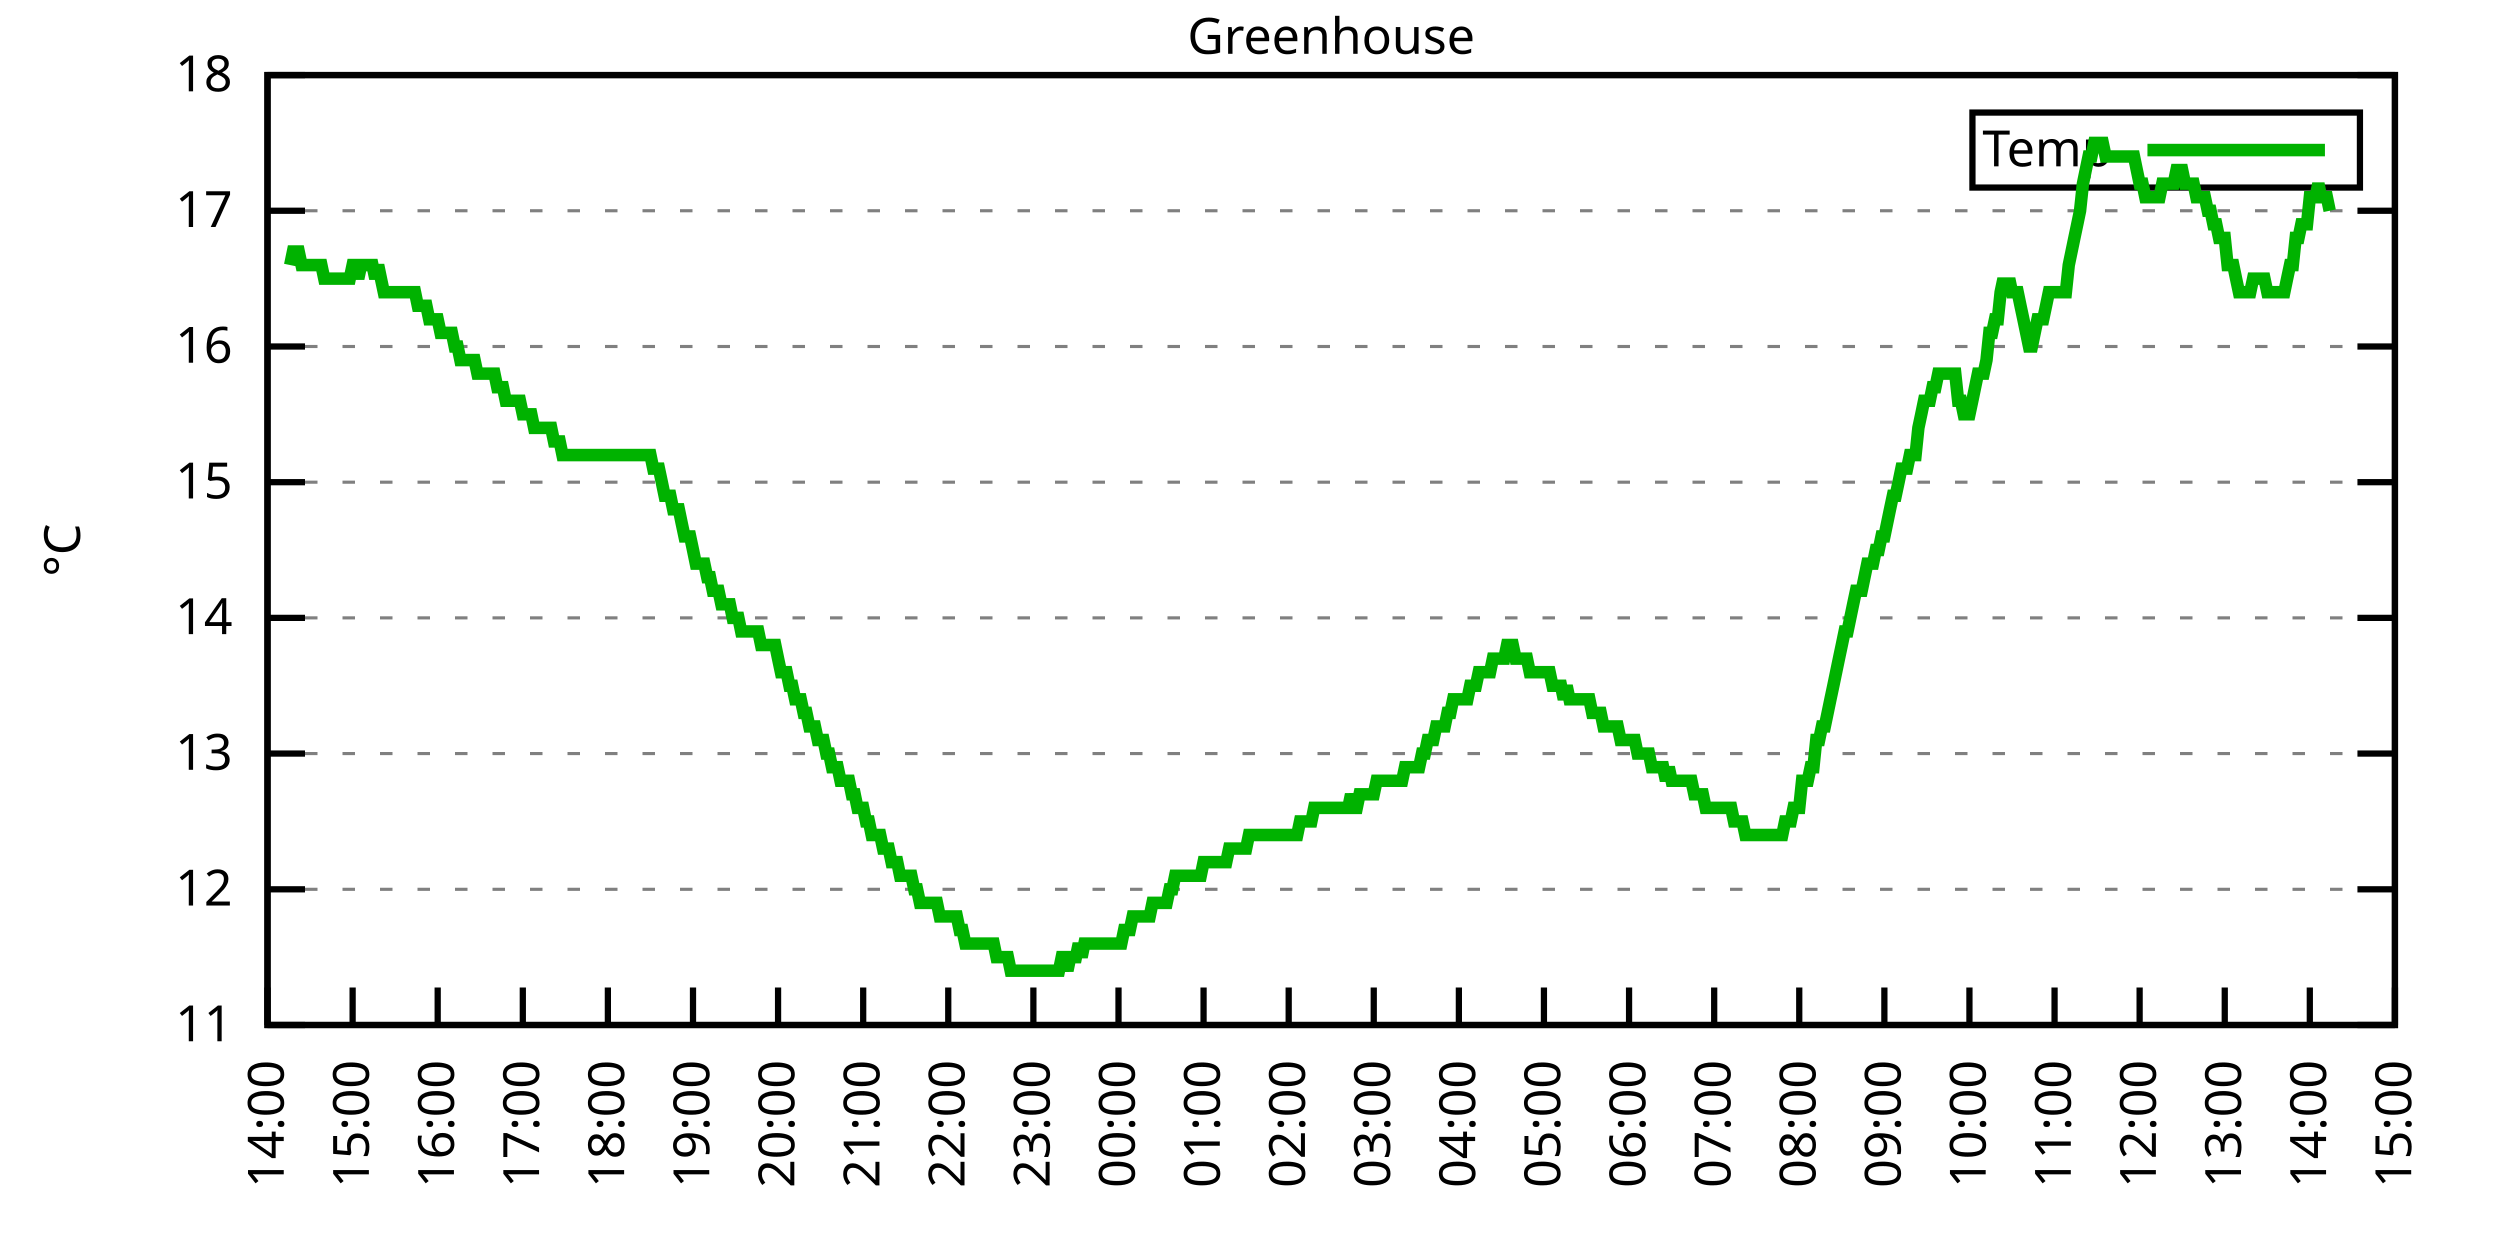
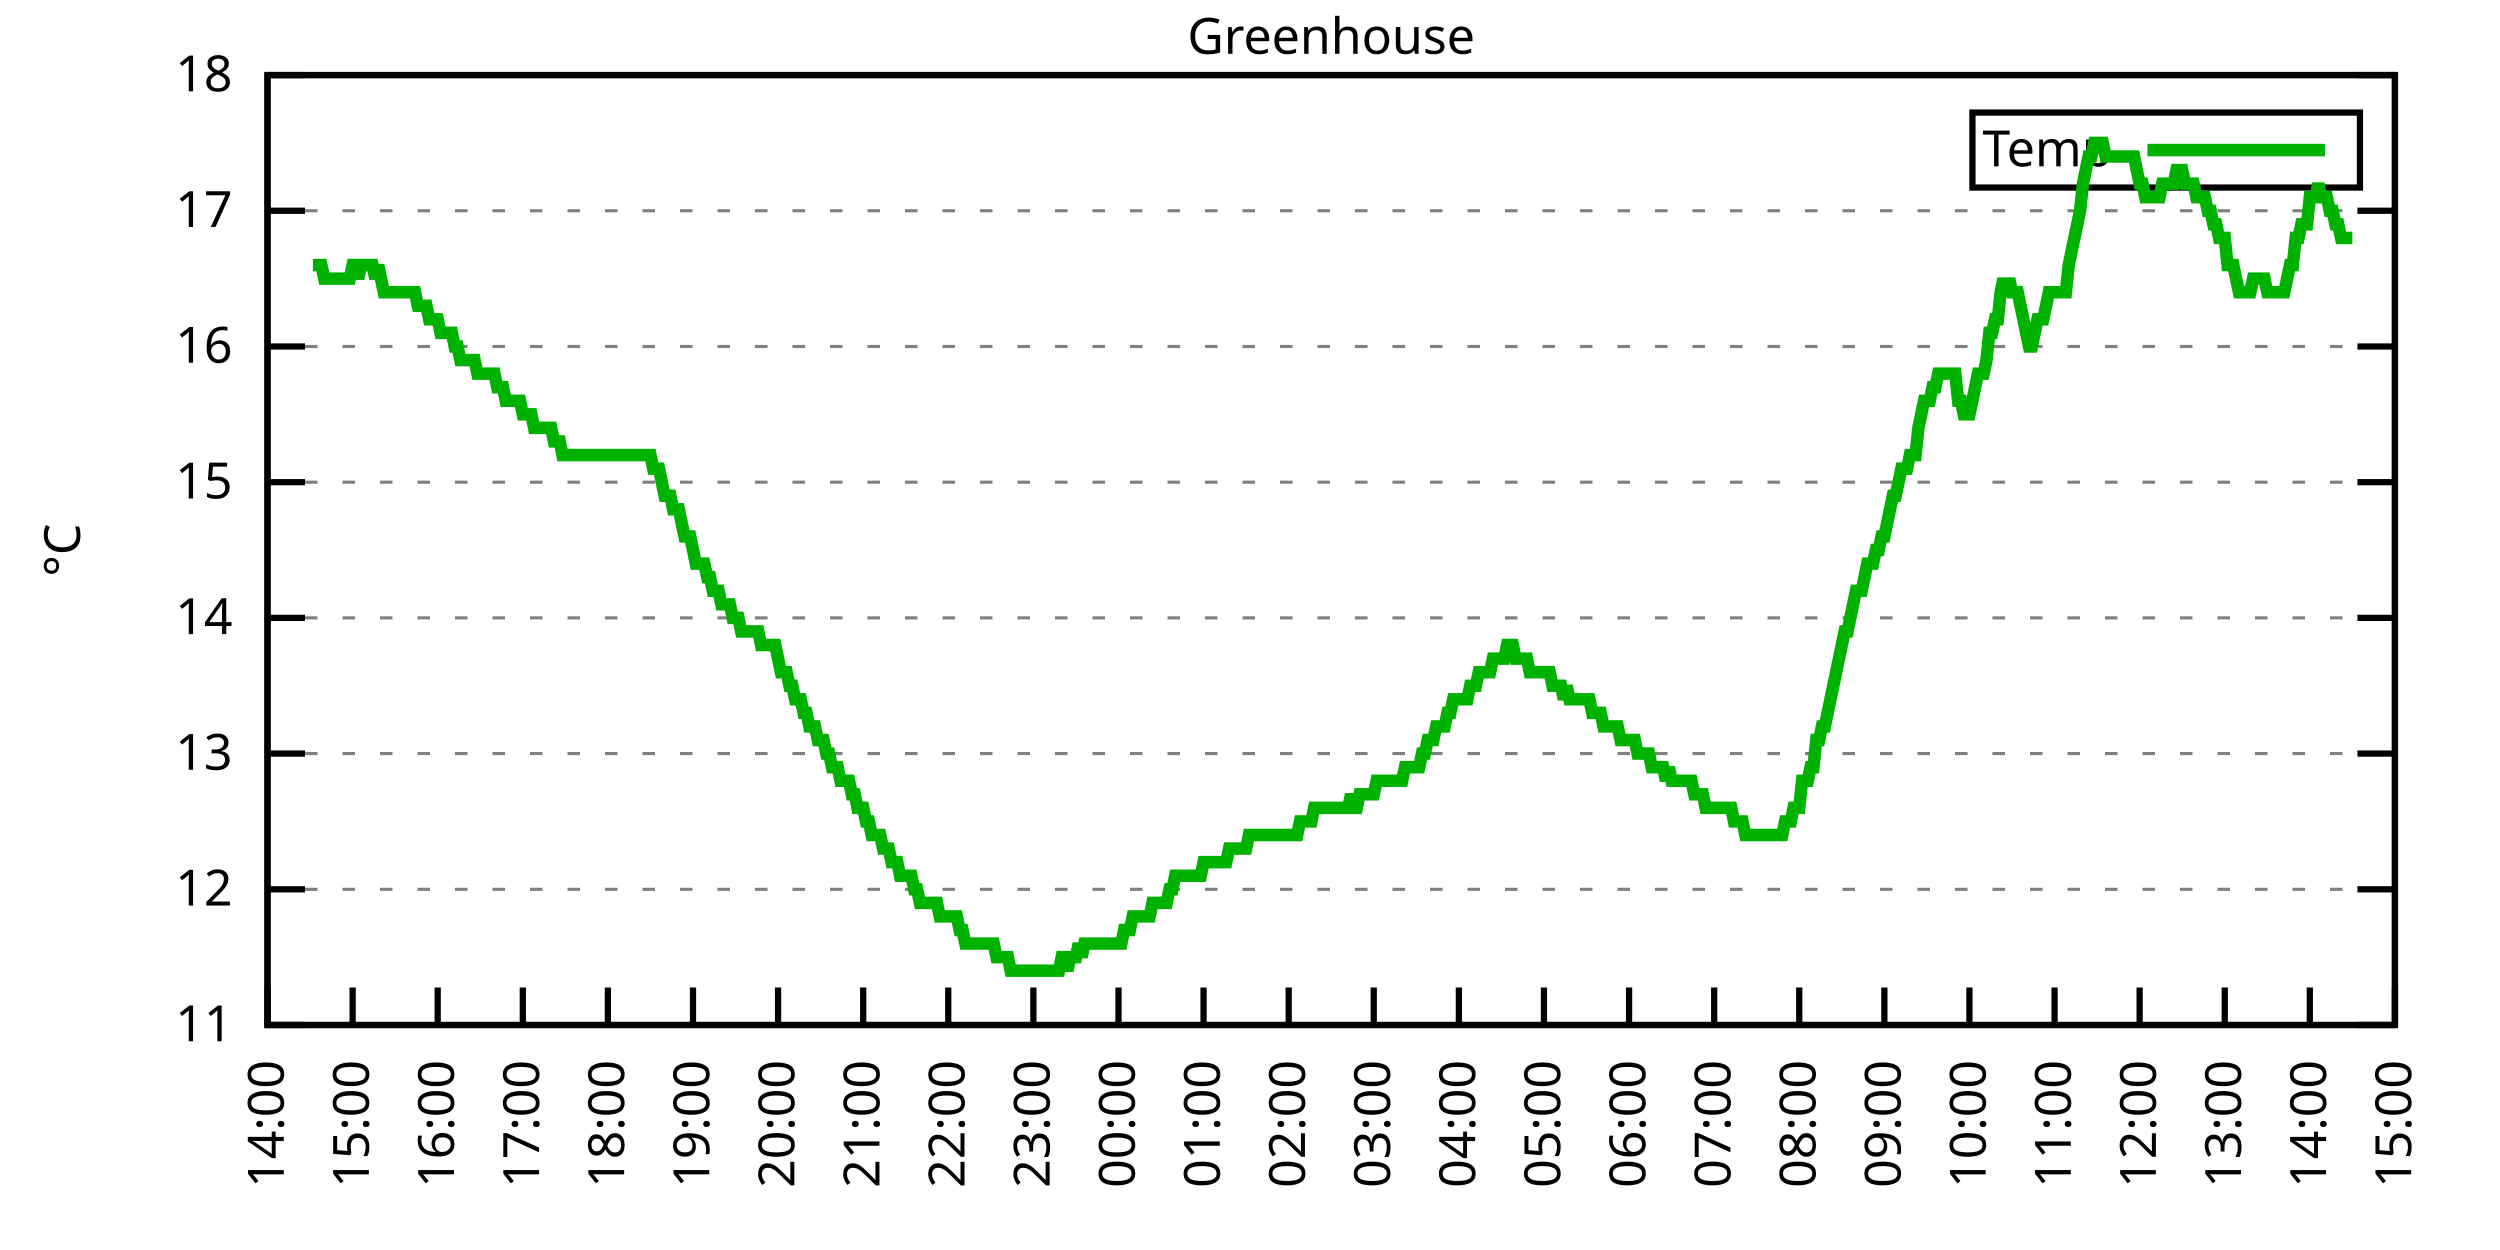
<svg xmlns="http://www.w3.org/2000/svg" xmlns:xlink="http://www.w3.org/1999/xlink" width="400" height="200" viewBox="0 0 400 200">
  <g id="gnuplot_canvas">
    <rect x="0" y="0" width="400" height="200" fill="none" />
    <defs>
      <circle id="gpDot" r="0.5" stroke-width="0.5" stroke="currentColor" />
      <path id="gpPt0" stroke-width="0.333" stroke="currentColor" d="M-1,0 h2 M0,-1 v2" />
      <path id="gpPt1" stroke-width="0.333" stroke="currentColor" d="M-1,-1 L1,1 M1,-1 L-1,1" />
      <path id="gpPt2" stroke-width="0.333" stroke="currentColor" d="M-1,0 L1,0 M0,-1 L0,1 M-1,-1 L1,1 M-1,1 L1,-1" />
      <rect id="gpPt3" stroke-width="0.333" stroke="currentColor" x="-1" y="-1" width="2" height="2" />
      <rect id="gpPt4" stroke-width="0.333" stroke="currentColor" fill="currentColor" x="-1" y="-1" width="2" height="2" />
      <circle id="gpPt5" stroke-width="0.333" stroke="currentColor" cx="0" cy="0" r="1" />
      <use xlink:href="#gpPt5" id="gpPt6" fill="currentColor" stroke="none" />
      <path id="gpPt7" stroke-width="0.333" stroke="currentColor" d="M0,-1.33 L-1.33,0.67 L1.33,0.67 z" />
      <use xlink:href="#gpPt7" id="gpPt8" fill="currentColor" stroke="none" />
      <use xlink:href="#gpPt7" id="gpPt9" stroke="currentColor" transform="rotate(180)" />
      <use xlink:href="#gpPt9" id="gpPt10" fill="currentColor" stroke="none" />
      <use xlink:href="#gpPt3" id="gpPt11" stroke="currentColor" transform="rotate(45)" />
      <use xlink:href="#gpPt11" id="gpPt12" fill="currentColor" stroke="none" />
      <path id="gpPt13" stroke-width="0.333" stroke="currentColor" d="M0,1.330 L1.265,0.411 L0.782,-1.067 L-0.782,-1.076 L-1.265,0.411 z" />
      <use xlink:href="#gpPt13" id="gpPt14" fill="currentColor" stroke="none" />
      <filter id="textbox" filterUnits="objectBoundingBox" x="0" y="0" height="1" width="1">
        <feFlood flood-color="white" flood-opacity="1" result="bgnd" />
        <feComposite in="SourceGraphic" in2="bgnd" operator="atop" />
      </filter>
      <filter id="greybox" filterUnits="objectBoundingBox" x="0" y="0" height="1" width="1">
        <feFlood flood-color="lightgrey" flood-opacity="1" result="grey" />
        <feComposite in="SourceGraphic" in2="grey" operator="atop" />
      </filter>
    </defs>
    <g fill="none" color="white" stroke="currentColor" stroke-width="1.00" stroke-linecap="butt" stroke-linejoin="miter">
</g>
    <g fill="none" color="black" stroke="currentColor" stroke-width="1.00" stroke-linecap="butt" stroke-linejoin="miter">
      <g stroke="none" shape-rendering="crispEdges">
        <polygon fill="rgb(255, 255, 255)" points="42.80,164.00 383.18,164.00 383.18,12.02 42.80,12.02 " />
      </g>
    </g>
    <g fill="none" color="black" stroke="currentColor" stroke-width="1.00" stroke-linecap="butt" stroke-linejoin="miter">
</g>
    <g fill="none" color="black" stroke="black" stroke-width="0.50" stroke-linecap="butt" stroke-linejoin="miter">
</g>
    <g fill="none" color="gray" stroke="currentColor" stroke-width="0.50" stroke-linecap="butt" stroke-linejoin="miter">
      <path stroke="gray" stroke-dasharray="2,4" class="gridline" d="M42.80,164.00 L383.19,164.00  " />
    </g>
    <g fill="none" color="gray" stroke="gray" stroke-width="1.00" stroke-linecap="butt" stroke-linejoin="miter">
</g>
    <g fill="none" color="black" stroke="currentColor" stroke-width="1.00" stroke-linecap="butt" stroke-linejoin="miter">
      <path stroke="black" d="M42.80,164.00 L48.80,164.00 M383.19,164.00 L377.19,164.00  " />
      <g transform="translate(37.20,166.60)" stroke="none" fill="black" font-family="Sans" font-size="8.00" text-anchor="end">
        <text>
          <tspan font-family="Sans"> 11</tspan>
        </text>
      </g>
    </g>
    <g fill="none" color="black" stroke="currentColor" stroke-width="1.00" stroke-linecap="butt" stroke-linejoin="miter">
</g>
    <g fill="none" color="black" stroke="black" stroke-width="0.50" stroke-linecap="butt" stroke-linejoin="miter">
</g>
    <g fill="none" color="gray" stroke="currentColor" stroke-width="0.50" stroke-linecap="butt" stroke-linejoin="miter">
      <path stroke="gray" stroke-dasharray="2,4" class="gridline" d="M42.80,142.29 L383.19,142.29  " />
    </g>
    <g fill="none" color="gray" stroke="gray" stroke-width="1.00" stroke-linecap="butt" stroke-linejoin="miter">
</g>
    <g fill="none" color="black" stroke="currentColor" stroke-width="1.00" stroke-linecap="butt" stroke-linejoin="miter">
      <path stroke="black" d="M42.80,142.29 L48.80,142.29 M383.19,142.29 L377.19,142.29  " />
      <g transform="translate(37.20,144.89)" stroke="none" fill="black" font-family="Sans" font-size="8.00" text-anchor="end">
        <text>
          <tspan font-family="Sans"> 12</tspan>
        </text>
      </g>
    </g>
    <g fill="none" color="black" stroke="currentColor" stroke-width="1.00" stroke-linecap="butt" stroke-linejoin="miter">
</g>
    <g fill="none" color="black" stroke="black" stroke-width="0.50" stroke-linecap="butt" stroke-linejoin="miter">
</g>
    <g fill="none" color="gray" stroke="currentColor" stroke-width="0.50" stroke-linecap="butt" stroke-linejoin="miter">
      <path stroke="gray" stroke-dasharray="2,4" class="gridline" d="M42.80,120.57 L383.19,120.57  " />
    </g>
    <g fill="none" color="gray" stroke="gray" stroke-width="1.00" stroke-linecap="butt" stroke-linejoin="miter">
</g>
    <g fill="none" color="black" stroke="currentColor" stroke-width="1.00" stroke-linecap="butt" stroke-linejoin="miter">
      <path stroke="black" d="M42.80,120.57 L48.80,120.57 M383.19,120.57 L377.19,120.57  " />
      <g transform="translate(37.20,123.17)" stroke="none" fill="black" font-family="Sans" font-size="8.00" text-anchor="end">
        <text>
          <tspan font-family="Sans"> 13</tspan>
        </text>
      </g>
    </g>
    <g fill="none" color="black" stroke="currentColor" stroke-width="1.00" stroke-linecap="butt" stroke-linejoin="miter">
</g>
    <g fill="none" color="black" stroke="black" stroke-width="0.50" stroke-linecap="butt" stroke-linejoin="miter">
</g>
    <g fill="none" color="gray" stroke="currentColor" stroke-width="0.50" stroke-linecap="butt" stroke-linejoin="miter">
      <path stroke="gray" stroke-dasharray="2,4" class="gridline" d="M42.80,98.86 L383.19,98.86  " />
    </g>
    <g fill="none" color="gray" stroke="gray" stroke-width="1.00" stroke-linecap="butt" stroke-linejoin="miter">
</g>
    <g fill="none" color="black" stroke="currentColor" stroke-width="1.00" stroke-linecap="butt" stroke-linejoin="miter">
      <path stroke="black" d="M42.80,98.86 L48.80,98.86 M383.19,98.86 L377.19,98.86  " />
      <g transform="translate(37.20,101.46)" stroke="none" fill="black" font-family="Sans" font-size="8.00" text-anchor="end">
        <text>
          <tspan font-family="Sans"> 14</tspan>
        </text>
      </g>
    </g>
    <g fill="none" color="black" stroke="currentColor" stroke-width="1.00" stroke-linecap="butt" stroke-linejoin="miter">
</g>
    <g fill="none" color="black" stroke="black" stroke-width="0.50" stroke-linecap="butt" stroke-linejoin="miter">
</g>
    <g fill="none" color="gray" stroke="currentColor" stroke-width="0.50" stroke-linecap="butt" stroke-linejoin="miter">
      <path stroke="gray" stroke-dasharray="2,4" class="gridline" d="M42.80,77.15 L383.19,77.15  " />
    </g>
    <g fill="none" color="gray" stroke="gray" stroke-width="1.00" stroke-linecap="butt" stroke-linejoin="miter">
</g>
    <g fill="none" color="black" stroke="currentColor" stroke-width="1.00" stroke-linecap="butt" stroke-linejoin="miter">
      <path stroke="black" d="M42.80,77.15 L48.80,77.15 M383.19,77.15 L377.19,77.15  " />
      <g transform="translate(37.20,79.75)" stroke="none" fill="black" font-family="Sans" font-size="8.00" text-anchor="end">
        <text>
          <tspan font-family="Sans"> 15</tspan>
        </text>
      </g>
    </g>
    <g fill="none" color="black" stroke="currentColor" stroke-width="1.00" stroke-linecap="butt" stroke-linejoin="miter">
</g>
    <g fill="none" color="black" stroke="black" stroke-width="0.50" stroke-linecap="butt" stroke-linejoin="miter">
</g>
    <g fill="none" color="gray" stroke="currentColor" stroke-width="0.50" stroke-linecap="butt" stroke-linejoin="miter">
      <path stroke="gray" stroke-dasharray="2,4" class="gridline" d="M42.80,55.44 L383.19,55.44  " />
    </g>
    <g fill="none" color="gray" stroke="gray" stroke-width="1.00" stroke-linecap="butt" stroke-linejoin="miter">
</g>
    <g fill="none" color="black" stroke="currentColor" stroke-width="1.00" stroke-linecap="butt" stroke-linejoin="miter">
      <path stroke="black" d="M42.80,55.44 L48.80,55.44 M383.19,55.44 L377.19,55.44  " />
      <g transform="translate(37.20,58.04)" stroke="none" fill="black" font-family="Sans" font-size="8.00" text-anchor="end">
        <text>
          <tspan font-family="Sans"> 16</tspan>
        </text>
      </g>
    </g>
    <g fill="none" color="black" stroke="currentColor" stroke-width="1.00" stroke-linecap="butt" stroke-linejoin="miter">
</g>
    <g fill="none" color="black" stroke="black" stroke-width="0.50" stroke-linecap="butt" stroke-linejoin="miter">
</g>
    <g fill="none" color="gray" stroke="currentColor" stroke-width="0.50" stroke-linecap="butt" stroke-linejoin="miter">
      <path stroke="gray" stroke-dasharray="2,4" class="gridline" d="M42.80,33.72 L383.19,33.72  " />
    </g>
    <g fill="none" color="gray" stroke="gray" stroke-width="1.00" stroke-linecap="butt" stroke-linejoin="miter">
</g>
    <g fill="none" color="black" stroke="currentColor" stroke-width="1.00" stroke-linecap="butt" stroke-linejoin="miter">
      <path stroke="black" d="M42.80,33.72 L48.80,33.72 M383.19,33.72 L377.19,33.72  " />
      <g transform="translate(37.20,36.32)" stroke="none" fill="black" font-family="Sans" font-size="8.00" text-anchor="end">
        <text>
          <tspan font-family="Sans"> 17</tspan>
        </text>
      </g>
    </g>
    <g fill="none" color="black" stroke="currentColor" stroke-width="1.00" stroke-linecap="butt" stroke-linejoin="miter">
</g>
    <g fill="none" color="black" stroke="black" stroke-width="0.50" stroke-linecap="butt" stroke-linejoin="miter">
</g>
    <g fill="none" color="gray" stroke="currentColor" stroke-width="0.50" stroke-linecap="butt" stroke-linejoin="miter">
      <path stroke="gray" stroke-dasharray="2,4" class="gridline" d="M42.80,12.01 L383.19,12.01  " />
    </g>
    <g fill="none" color="gray" stroke="gray" stroke-width="1.00" stroke-linecap="butt" stroke-linejoin="miter">
</g>
    <g fill="none" color="black" stroke="currentColor" stroke-width="1.00" stroke-linecap="butt" stroke-linejoin="miter">
      <path stroke="black" d="M42.80,12.01 L48.80,12.01 M383.19,12.01 L377.19,12.01  " />
      <g transform="translate(37.20,14.61)" stroke="none" fill="black" font-family="Sans" font-size="8.00" text-anchor="end">
        <text>
          <tspan font-family="Sans"> 18</tspan>
        </text>
      </g>
    </g>
    <g fill="none" color="black" stroke="currentColor" stroke-width="1.00" stroke-linecap="butt" stroke-linejoin="miter">
      <path stroke="black" d="M42.80,164.00 L42.80,158.00  " />
      <g transform="translate(45.40,169.60) rotate(270.00)" stroke="none" fill="black" font-family="Sans" font-size="8.00" text-anchor="end">
        <text>
          <tspan font-family="Sans">14:00</tspan>
        </text>
      </g>
    </g>
    <g fill="none" color="black" stroke="currentColor" stroke-width="1.00" stroke-linecap="butt" stroke-linejoin="miter">
      <path stroke="black" d="M56.42,164.00 L56.42,158.00  " />
      <g transform="translate(59.02,169.60) rotate(270.00)" stroke="none" fill="black" font-family="Sans" font-size="8.00" text-anchor="end">
        <text>
          <tspan font-family="Sans">15:00</tspan>
        </text>
      </g>
    </g>
    <g fill="none" color="black" stroke="currentColor" stroke-width="1.00" stroke-linecap="butt" stroke-linejoin="miter">
      <path stroke="black" d="M70.03,164.00 L70.03,158.00  " />
      <g transform="translate(72.63,169.60) rotate(270.00)" stroke="none" fill="black" font-family="Sans" font-size="8.00" text-anchor="end">
        <text>
          <tspan font-family="Sans">16:00</tspan>
        </text>
      </g>
    </g>
    <g fill="none" color="black" stroke="currentColor" stroke-width="1.00" stroke-linecap="butt" stroke-linejoin="miter">
      <path stroke="black" d="M83.65,164.00 L83.65,158.00  " />
      <g transform="translate(86.25,169.60) rotate(270.00)" stroke="none" fill="black" font-family="Sans" font-size="8.00" text-anchor="end">
        <text>
          <tspan font-family="Sans">17:00</tspan>
        </text>
      </g>
    </g>
    <g fill="none" color="black" stroke="currentColor" stroke-width="1.00" stroke-linecap="butt" stroke-linejoin="miter">
      <path stroke="black" d="M97.26,164.00 L97.26,158.00  " />
      <g transform="translate(99.86,169.60) rotate(270.00)" stroke="none" fill="black" font-family="Sans" font-size="8.00" text-anchor="end">
        <text>
          <tspan font-family="Sans">18:00</tspan>
        </text>
      </g>
    </g>
    <g fill="none" color="black" stroke="currentColor" stroke-width="1.00" stroke-linecap="butt" stroke-linejoin="miter">
      <path stroke="black" d="M110.88,164.00 L110.88,158.00  " />
      <g transform="translate(113.48,169.60) rotate(270.00)" stroke="none" fill="black" font-family="Sans" font-size="8.00" text-anchor="end">
        <text>
          <tspan font-family="Sans">19:00</tspan>
        </text>
      </g>
    </g>
    <g fill="none" color="black" stroke="currentColor" stroke-width="1.00" stroke-linecap="butt" stroke-linejoin="miter">
      <path stroke="black" d="M124.49,164.00 L124.49,158.00  " />
      <g transform="translate(127.09,169.60) rotate(270.00)" stroke="none" fill="black" font-family="Sans" font-size="8.00" text-anchor="end">
        <text>
          <tspan font-family="Sans">20:00</tspan>
        </text>
      </g>
    </g>
    <g fill="none" color="black" stroke="currentColor" stroke-width="1.00" stroke-linecap="butt" stroke-linejoin="miter">
      <path stroke="black" d="M138.11,164.00 L138.11,158.00  " />
      <g transform="translate(140.71,169.60) rotate(270.00)" stroke="none" fill="black" font-family="Sans" font-size="8.00" text-anchor="end">
        <text>
          <tspan font-family="Sans">21:00</tspan>
        </text>
      </g>
    </g>
    <g fill="none" color="black" stroke="currentColor" stroke-width="1.00" stroke-linecap="butt" stroke-linejoin="miter">
      <path stroke="black" d="M151.72,164.00 L151.72,158.00  " />
      <g transform="translate(154.32,169.60) rotate(270.00)" stroke="none" fill="black" font-family="Sans" font-size="8.00" text-anchor="end">
        <text>
          <tspan font-family="Sans">22:00</tspan>
        </text>
      </g>
    </g>
    <g fill="none" color="black" stroke="currentColor" stroke-width="1.00" stroke-linecap="butt" stroke-linejoin="miter">
      <path stroke="black" d="M165.34,164.00 L165.34,158.00  " />
      <g transform="translate(167.94,169.60) rotate(270.00)" stroke="none" fill="black" font-family="Sans" font-size="8.00" text-anchor="end">
        <text>
          <tspan font-family="Sans">23:00</tspan>
        </text>
      </g>
    </g>
    <g fill="none" color="black" stroke="currentColor" stroke-width="1.00" stroke-linecap="butt" stroke-linejoin="miter">
      <path stroke="black" d="M178.96,164.00 L178.96,158.00  " />
      <g transform="translate(181.56,169.60) rotate(270.00)" stroke="none" fill="black" font-family="Sans" font-size="8.00" text-anchor="end">
        <text>
          <tspan font-family="Sans">00:00</tspan>
        </text>
      </g>
    </g>
    <g fill="none" color="black" stroke="currentColor" stroke-width="1.00" stroke-linecap="butt" stroke-linejoin="miter">
      <path stroke="black" d="M192.57,164.00 L192.57,158.00  " />
      <g transform="translate(195.17,169.60) rotate(270.00)" stroke="none" fill="black" font-family="Sans" font-size="8.00" text-anchor="end">
        <text>
          <tspan font-family="Sans">01:00</tspan>
        </text>
      </g>
    </g>
    <g fill="none" color="black" stroke="currentColor" stroke-width="1.00" stroke-linecap="butt" stroke-linejoin="miter">
      <path stroke="black" d="M206.19,164.00 L206.19,158.00  " />
      <g transform="translate(208.79,169.60) rotate(270.00)" stroke="none" fill="black" font-family="Sans" font-size="8.00" text-anchor="end">
        <text>
          <tspan font-family="Sans">02:00</tspan>
        </text>
      </g>
    </g>
    <g fill="none" color="black" stroke="currentColor" stroke-width="1.00" stroke-linecap="butt" stroke-linejoin="miter">
      <path stroke="black" d="M219.80,164.00 L219.80,158.00  " />
      <g transform="translate(222.40,169.60) rotate(270.00)" stroke="none" fill="black" font-family="Sans" font-size="8.00" text-anchor="end">
        <text>
          <tspan font-family="Sans">03:00</tspan>
        </text>
      </g>
    </g>
    <g fill="none" color="black" stroke="currentColor" stroke-width="1.00" stroke-linecap="butt" stroke-linejoin="miter">
      <path stroke="black" d="M233.42,164.00 L233.42,158.00  " />
      <g transform="translate(236.02,169.60) rotate(270.00)" stroke="none" fill="black" font-family="Sans" font-size="8.00" text-anchor="end">
        <text>
          <tspan font-family="Sans">04:00</tspan>
        </text>
      </g>
    </g>
    <g fill="none" color="black" stroke="currentColor" stroke-width="1.00" stroke-linecap="butt" stroke-linejoin="miter">
      <path stroke="black" d="M247.03,164.00 L247.03,158.00  " />
      <g transform="translate(249.63,169.60) rotate(270.00)" stroke="none" fill="black" font-family="Sans" font-size="8.00" text-anchor="end">
        <text>
          <tspan font-family="Sans">05:00</tspan>
        </text>
      </g>
    </g>
    <g fill="none" color="black" stroke="currentColor" stroke-width="1.00" stroke-linecap="butt" stroke-linejoin="miter">
      <path stroke="black" d="M260.65,164.00 L260.65,158.00  " />
      <g transform="translate(263.25,169.60) rotate(270.00)" stroke="none" fill="black" font-family="Sans" font-size="8.00" text-anchor="end">
        <text>
          <tspan font-family="Sans">06:00</tspan>
        </text>
      </g>
    </g>
    <g fill="none" color="black" stroke="currentColor" stroke-width="1.00" stroke-linecap="butt" stroke-linejoin="miter">
      <path stroke="black" d="M274.27,164.00 L274.27,158.00  " />
      <g transform="translate(276.87,169.60) rotate(270.00)" stroke="none" fill="black" font-family="Sans" font-size="8.00" text-anchor="end">
        <text>
          <tspan font-family="Sans">07:00</tspan>
        </text>
      </g>
    </g>
    <g fill="none" color="black" stroke="currentColor" stroke-width="1.00" stroke-linecap="butt" stroke-linejoin="miter">
      <path stroke="black" d="M287.88,164.00 L287.88,158.00  " />
      <g transform="translate(290.48,169.60) rotate(270.00)" stroke="none" fill="black" font-family="Sans" font-size="8.00" text-anchor="end">
        <text>
          <tspan font-family="Sans">08:00</tspan>
        </text>
      </g>
    </g>
    <g fill="none" color="black" stroke="currentColor" stroke-width="1.00" stroke-linecap="butt" stroke-linejoin="miter">
      <path stroke="black" d="M301.50,164.00 L301.50,158.00  " />
      <g transform="translate(304.10,169.60) rotate(270.00)" stroke="none" fill="black" font-family="Sans" font-size="8.00" text-anchor="end">
        <text>
          <tspan font-family="Sans">09:00</tspan>
        </text>
      </g>
    </g>
    <g fill="none" color="black" stroke="currentColor" stroke-width="1.00" stroke-linecap="butt" stroke-linejoin="miter">
      <path stroke="black" d="M315.11,164.00 L315.11,158.00  " />
      <g transform="translate(317.71,169.60) rotate(270.00)" stroke="none" fill="black" font-family="Sans" font-size="8.00" text-anchor="end">
        <text>
          <tspan font-family="Sans">10:00</tspan>
        </text>
      </g>
    </g>
    <g fill="none" color="black" stroke="currentColor" stroke-width="1.00" stroke-linecap="butt" stroke-linejoin="miter">
      <path stroke="black" d="M328.73,164.00 L328.73,158.00  " />
      <g transform="translate(331.33,169.60) rotate(270.00)" stroke="none" fill="black" font-family="Sans" font-size="8.00" text-anchor="end">
        <text>
          <tspan font-family="Sans">11:00</tspan>
        </text>
      </g>
    </g>
    <g fill="none" color="black" stroke="currentColor" stroke-width="1.00" stroke-linecap="butt" stroke-linejoin="miter">
      <path stroke="black" d="M342.34,164.00 L342.34,158.00  " />
      <g transform="translate(344.94,169.60) rotate(270.00)" stroke="none" fill="black" font-family="Sans" font-size="8.00" text-anchor="end">
        <text>
          <tspan font-family="Sans">12:00</tspan>
        </text>
      </g>
    </g>
    <g fill="none" color="black" stroke="currentColor" stroke-width="1.00" stroke-linecap="butt" stroke-linejoin="miter">
      <path stroke="black" d="M355.96,164.00 L355.96,158.00  " />
      <g transform="translate(358.56,169.60) rotate(270.00)" stroke="none" fill="black" font-family="Sans" font-size="8.00" text-anchor="end">
        <text>
          <tspan font-family="Sans">13:00</tspan>
        </text>
      </g>
    </g>
    <g fill="none" color="black" stroke="currentColor" stroke-width="1.00" stroke-linecap="butt" stroke-linejoin="miter">
      <path stroke="black" d="M369.57,164.00 L369.57,158.00  " />
      <g transform="translate(372.17,169.60) rotate(270.00)" stroke="none" fill="black" font-family="Sans" font-size="8.00" text-anchor="end">
        <text>
          <tspan font-family="Sans">14:00</tspan>
        </text>
      </g>
    </g>
    <g fill="none" color="black" stroke="currentColor" stroke-width="1.00" stroke-linecap="butt" stroke-linejoin="miter">
      <path stroke="black" d="M383.19,164.00 L383.19,158.00  " />
      <g transform="translate(385.79,169.60) rotate(270.00)" stroke="none" fill="black" font-family="Sans" font-size="8.00" text-anchor="end">
        <text>
          <tspan font-family="Sans">15:00</tspan>
        </text>
      </g>
    </g>
    <g fill="none" color="black" stroke="currentColor" stroke-width="1.00" stroke-linecap="butt" stroke-linejoin="miter">
</g>
    <g fill="none" color="black" stroke="currentColor" stroke-width="1.00" stroke-linecap="butt" stroke-linejoin="miter">
      <path stroke="black" d="M42.80,12.01 L42.80,164.00 L383.19,164.00 L383.19,12.01 L42.80,12.01 Z  " />
    </g>
    <g fill="none" color="black" stroke="currentColor" stroke-width="1.00" stroke-linecap="butt" stroke-linejoin="miter">
</g>
    <g fill="none" color="black" stroke="currentColor" stroke-width="1.00" stroke-linecap="butt" stroke-linejoin="miter">
      <path stroke="black" d="M315.59,30.01 L315.59,18.01 L377.59,18.01 L377.59,30.01 L315.59,30.01 Z  " />
    </g>
    <g id="Greenhouse_plot_1">
      <g fill="none" color="white" stroke="black" stroke-width="2.00" stroke-linecap="butt" stroke-linejoin="miter">
</g>
      <g fill="none" color="black" stroke="currentColor" stroke-width="2.00" stroke-linecap="butt" stroke-linejoin="miter">
        <g transform="translate(337.99,26.61)" stroke="none" fill="black" font-family="Sans" font-size="8.00" text-anchor="end">
          <text>
            <tspan font-family="Sans">Temp</tspan>
          </text>
        </g>
      </g>
      <g fill="none" color="black" stroke="currentColor" stroke-width="2.00" stroke-linecap="butt" stroke-linejoin="miter">
-         <path stroke="rgb(  0, 178,   0)" d="M343.59,24.01 L371.99,24.01 M46.43,42.41 L46.88,40.24 L47.34,40.24 L47.79,40.24 L48.25,42.41 L48.70,42.41   L49.15,42.41 L49.61,42.41 L50.06,42.41 L50.52,42.41 L50.97,42.41 L51.42,42.41 L51.88,44.58 L52.33,44.58   L52.78,44.58 L53.24,44.58 L53.69,44.58 L54.15,44.58 L54.60,44.58 L55.05,44.58 L55.51,44.58 L55.96,44.58   L56.42,42.41 L56.87,42.41 L57.32,44.58 L57.78,42.41 L58.23,42.41 L58.68,42.41 L59.14,42.41 L59.59,42.41   L60.05,44.58 L60.50,42.41 L60.95,44.58 L61.41,46.75 L61.86,46.75 L62.32,46.75 L62.77,46.75 L63.22,46.75   L63.68,46.75 L64.13,46.75 L64.58,46.75 L65.04,46.75 L65.49,46.75 L65.95,46.75 L66.40,46.75 L66.85,48.92   L67.31,48.92 L67.76,48.92 L68.22,48.92 L68.67,51.09 L69.12,51.09 L69.58,51.09 L70.03,51.09 L70.49,53.26   L70.94,53.26 L71.39,53.26 L71.85,53.26 L72.30,53.26 L72.75,55.44 L73.21,55.44 L73.66,57.61 L74.12,57.61   L74.57,57.61 L75.02,57.61 L75.48,57.61 L75.93,57.61 L76.39,59.78 L76.84,59.78 L77.29,59.78 L77.75,59.78   L78.20,59.78 L78.65,59.78 L79.11,59.78 L79.56,61.95 L80.02,61.95 L80.47,61.95 L80.92,64.12 L81.38,64.12   L81.83,64.12 L82.29,64.12 L82.74,64.12 L83.19,64.12 L83.65,66.29 L84.10,66.29 L84.55,66.29 L85.01,66.29   L85.46,68.46 L85.92,68.46 L86.37,68.46 L86.82,68.46 L87.28,68.46 L87.73,68.46 L88.19,68.46 L88.64,70.63   L89.09,70.63 L89.55,70.63 L90.00,72.81 L90.45,72.81 L90.91,72.81 L91.36,72.81 L91.82,72.81 L92.27,72.81   L92.72,72.81 L93.18,72.81 L93.63,72.81 L94.09,72.81 L94.54,72.81 L94.99,72.81 L95.45,72.81 L95.90,72.81   L96.35,72.81 L96.81,72.81 L97.26,72.81 L97.72,72.81 L98.17,72.81 L98.62,72.81 L99.08,72.81 L99.53,72.81   L99.99,72.81 L100.44,72.81 L100.89,72.81 L101.35,72.81 L101.80,72.81 L102.25,72.81 L102.71,72.81 L103.16,72.81   L103.62,72.81 L104.07,72.81 L104.52,74.98 L104.98,74.98 L105.43,74.98 L105.89,77.15 L106.34,79.32 L106.79,79.32   L107.25,79.32 L107.70,81.49 L108.15,81.49 L108.61,81.49 L109.06,83.66 L109.52,85.83 L109.97,85.83 L110.42,85.83   L110.88,88.00 L111.33,90.18 L111.79,90.18 L112.24,90.18 L112.69,90.18 L113.15,92.35 L113.60,92.35 L114.05,94.52   L114.51,94.52 L114.96,94.52 L115.42,96.69 L115.87,96.69 L116.32,96.69 L116.78,96.69 L117.23,98.86 L117.69,98.86   L118.14,98.86 L118.59,101.03 L119.05,101.03 L119.50,101.03 L119.96,101.03 L120.41,101.03 L120.86,101.03 L121.32,101.03   L121.77,103.20 L122.22,103.20 L122.68,103.20 L123.13,103.20 L123.59,103.20 L124.04,103.20 L124.49,105.38 L124.95,107.55   L125.40,107.55 L125.86,107.55 L126.31,109.72 L126.76,109.72 L127.22,111.89 L127.67,111.89 L128.12,111.89 L128.58,114.06   L129.03,114.06 L129.49,116.23 L129.94,116.23 L130.39,116.23 L130.85,118.40 L131.30,118.40 L131.76,118.40 L132.21,120.57   L132.66,120.57 L133.12,122.75 L133.57,122.75 L134.02,122.75 L134.48,124.92 L134.93,124.92 L135.39,124.92 L135.84,124.92   L136.29,127.09 L136.75,127.09 L137.20,129.26 L137.66,129.26 L138.11,129.26 L138.56,131.43 L139.02,131.43 L139.47,133.60   L139.92,133.60 L140.38,133.60 L140.83,133.60 L141.29,135.77 L141.74,135.77 L142.19,135.77 L142.65,137.94 L143.10,137.94   L143.56,137.94 L144.01,140.12 L144.46,140.12 L144.92,140.12 L145.37,140.12 L145.82,140.12 L146.28,142.29 L146.73,142.29   L147.19,144.46 L147.64,144.46 L148.09,144.46 L148.55,144.46 L149.00,144.46 L149.46,144.46 L149.91,144.46 L150.36,146.63   L150.82,146.63 L151.27,146.63 L151.72,146.63 L152.18,146.63 L152.63,146.63 L153.09,146.63 L153.54,148.80 L153.99,148.80   L154.45,150.97 L154.90,150.97 L155.36,150.97 L155.81,150.97 L156.26,150.97 L156.72,150.97 L157.17,150.97 L157.62,150.97   L158.08,150.97 L158.53,150.97 L158.99,150.97 L159.44,153.14 L159.89,153.14 L160.35,153.14 L160.80,153.14 L161.26,153.14   L161.71,155.31 L162.16,155.31 L162.62,155.31 L163.07,155.31 L163.52,155.31 L163.98,155.31 L164.43,155.31 L164.89,155.31   L165.34,155.31 L165.79,155.31 L166.25,155.31 L166.70,155.31 L167.16,155.31 L167.61,155.31 L168.06,155.31 L168.52,155.31   L168.97,155.31 L169.43,155.31 L169.88,153.14 L170.33,153.14 L170.79,155.31 L171.24,153.14 L171.69,153.14 L172.15,153.14   L172.60,150.97 L173.06,153.14 L173.51,150.97 L173.96,150.97 L174.42,150.97 L174.87,150.97 L175.33,150.97 L175.78,150.97   L176.23,150.97 L176.69,150.97 L177.14,150.97 L177.59,150.97 L178.05,150.97 L178.50,150.97 L178.96,150.97 L179.41,150.97   L179.86,148.80 L180.32,148.80 L180.77,148.80 L181.23,146.63 L181.68,146.63 L182.13,146.63 L182.59,146.63 L183.04,146.63   L183.49,146.63 L183.95,146.63 L184.40,144.46 L184.86,144.46 L185.31,144.46 L185.76,144.46 L186.22,144.46 L186.67,144.46   L187.13,142.29 L187.58,142.29 L188.03,140.12 L188.49,140.12 L188.94,140.12 L189.39,140.12 L189.85,140.12 L190.30,140.12   L190.76,140.12 L191.21,140.12 L191.66,140.12 L192.12,140.12 L192.57,137.94 L193.03,137.94 L193.48,137.94 L193.93,137.94   L194.39,137.94 L194.84,137.94 L195.29,137.94 L195.75,137.94 L196.20,137.94 L196.66,135.77 L197.11,135.77 L197.56,135.77   L198.02,135.77 L198.47,135.77 L198.93,135.77 L199.38,135.77 L199.83,133.60 L200.29,133.60 L200.74,133.60 L201.19,133.60   L201.65,133.60 L202.10,133.60 L202.56,133.60 L203.01,133.60 L203.46,133.60 L203.92,133.60 L204.37,133.60 L204.83,133.60   L205.28,133.60 L205.73,133.60 L206.19,133.60 L206.64,133.60 L207.09,133.60 L207.55,133.60 L208.00,131.43 L208.46,131.43   L208.91,131.43 L209.36,131.43 L209.82,131.43 L210.27,129.26 L210.73,129.26 L211.18,129.26 L211.63,129.26 L212.09,129.26   L212.54,129.26 L213.00,129.26 L213.45,129.26 L213.90,129.26 L214.36,129.26 L214.81,129.26 L215.26,129.26 L215.72,129.26   L216.17,127.09 L216.63,129.26 L217.08,129.26 L217.53,127.09 L217.99,127.09 L218.44,127.09 L218.90,127.09 L219.35,127.09   L219.80,127.09 L220.26,124.92 L220.71,124.92 L221.16,124.92 L221.62,124.92 L222.07,124.92 L222.53,124.92 L222.98,124.92   L223.43,124.92 L223.89,124.92 L224.34,124.92 L224.80,122.75 L225.25,122.75 L225.70,122.75 L226.16,122.75 L226.61,122.75   L227.06,122.75 L227.52,120.57 L227.97,120.57 L228.43,118.40 L228.88,118.40 L229.33,118.40 L229.79,116.23 L230.24,116.23   L230.70,116.23 L231.15,116.23 L231.60,114.06 L232.06,114.06 L232.51,111.89 L232.96,111.89 L233.42,111.89 L233.87,111.89   L234.33,111.89 L234.78,111.89 L235.23,109.72 L235.69,109.72 L236.14,109.72 L236.60,107.55 L237.05,107.55 L237.50,107.55   L237.96,107.55 L238.41,107.55 L238.86,105.38 L239.32,105.38 L239.77,105.38 L240.23,105.38 L240.68,105.38 L241.13,103.20   L241.59,103.20 L242.04,103.20 L242.50,105.38 L242.95,105.38 L243.40,105.38 L243.86,105.38 L244.31,105.38 L244.76,107.55   L245.22,107.55 L245.67,107.55 L246.13,107.55 L246.58,107.55 L247.03,107.55 L247.49,107.55 L247.94,107.55 L248.40,109.72   L248.85,109.72 L249.30,109.72 L249.76,109.72 L250.21,111.89 L250.66,109.72 L251.12,111.89 L251.57,111.89 L252.03,111.89   L252.48,111.89 L252.93,111.89 L253.39,111.89 L253.84,111.89 L254.30,111.89 L254.75,114.06 L255.20,114.06 L255.66,114.06   L256.11,114.06 L256.56,116.23 L257.02,116.23 L257.47,116.23 L257.93,116.23 L258.38,116.23 L258.83,116.23 L259.29,118.40   L259.74,118.40 L260.20,118.40 L260.65,118.40 L261.10,118.40 L261.56,118.40 L262.01,120.57 L262.47,120.57 L262.92,120.57   L263.37,120.57 L263.83,120.57 L264.28,122.75 L264.73,122.75 L265.19,122.75 L265.64,122.75 L266.10,122.75 L266.55,124.92   L267.00,122.75 L267.46,124.92 L267.91,124.92 L268.37,124.92 L268.82,124.92 L269.27,124.92 L269.73,124.92 L270.18,124.92   L270.63,124.92 L271.09,127.09 L271.54,127.09 L272.00,127.09 L272.45,127.09 L272.90,129.26 L273.36,129.26 L273.81,129.26   L274.27,129.26 L274.72,129.26 L275.17,129.26 L275.63,129.26 L276.08,129.26 L276.53,129.26 L276.99,129.26 L277.44,131.43   L277.90,131.43 L278.35,131.43 L278.80,131.43 L279.26,133.60 L279.71,133.60 L280.17,133.60 L280.62,133.60 L281.07,133.60   L281.53,133.60 L281.98,133.60 L282.43,133.60 L282.89,133.60 L283.34,133.60 L283.80,133.60 L284.25,133.60 L284.70,133.60   L285.16,133.60 L285.61,131.43 L286.07,131.43 L286.52,131.43 L286.97,129.26 L287.43,129.26 L287.88,129.26 L288.33,124.92   L288.79,124.92 L289.24,124.92 L289.70,122.75 L290.15,122.75 L290.60,118.40 L291.06,118.40 L291.51,116.23 L291.97,116.23   L292.42,114.06 L292.87,111.89 L293.33,109.72 L293.78,107.55 L294.23,105.38 L294.69,103.20 L295.14,101.03 L295.60,101.03   L296.05,98.86 L296.50,96.69 L296.96,94.52 L297.41,94.52 L297.87,94.52 L298.32,92.35 L298.77,90.18 L299.23,90.18   L299.68,90.18 L300.13,88.00 L300.59,88.00 L301.04,85.83 L301.50,85.83 L301.95,83.66 L302.40,81.49 L302.86,79.32   L303.31,79.32 L303.77,77.15 L304.22,74.98 L304.67,74.98 L305.13,74.98 L305.58,72.81 L306.03,72.81 L306.49,72.81   L306.94,68.46 L307.40,66.29 L307.85,64.12 L308.30,64.12 L308.76,64.12 L309.21,61.95 L309.67,61.95 L310.12,59.78   L310.57,59.78 L311.03,59.78 L311.48,59.78 L311.94,59.78 L312.39,59.78 L312.84,59.78 L313.30,64.12 L313.75,64.12   L314.20,66.29 L314.66,66.29 L315.11,66.29 L315.57,64.12 L316.02,61.95 L316.47,59.78 L316.93,59.78 L317.38,59.78   L317.84,57.61 L318.29,53.26 L318.74,53.26 L319.20,51.09 L319.65,51.09 L320.10,46.75 L320.56,44.58 L321.01,46.75   L321.47,44.58 L321.92,46.75 L322.37,46.75 L322.83,46.75 L323.28,48.92 L323.74,51.09 L324.19,53.26 L324.64,55.44   L325.10,55.44 L325.55,53.26 L326.00,51.09 L326.46,51.09 L326.91,51.09 L327.37,48.92 L327.82,46.75 L328.27,46.75   L328.73,46.75 L329.18,46.75 L329.64,46.75 L330.09,46.75 L330.54,46.75 L331.00,42.41 L331.45,40.24 L331.90,38.07   L332.36,35.89 L332.81,33.72 L333.27,29.38 L333.72,27.21 L334.17,25.04 L334.63,25.04 L335.08,22.87 L335.54,22.87   L335.99,22.87 L336.44,22.87 L336.90,25.04 L337.35,25.04 L337.80,25.04 L338.26,25.04 L338.71,25.04 L339.17,25.04   L339.62,25.04 L340.07,25.04 L340.53,25.04 L340.98,25.04 L341.44,25.04 L341.89,27.21 L342.34,29.38 L342.80,29.38   L343.25,31.55 L343.70,31.55 L344.16,31.55 L344.61,31.55 L345.07,31.55 L345.52,31.55 L345.97,29.38 L346.43,29.38   L346.88,29.38 L347.34,29.38 L347.79,29.38 L348.24,27.21 L348.70,27.21 L349.15,27.21 L349.60,29.38 L350.06,29.38   L350.51,29.38 L350.97,29.38 L351.42,31.55 L351.87,31.55 L352.33,31.55 L352.78,31.55 L353.24,33.72 L353.69,33.72   L354.14,35.89 L354.60,35.89 L355.05,38.07 L355.50,38.07 L355.96,38.07 L356.41,42.41 L356.87,42.41 L357.32,42.41   L357.77,44.58 L358.23,46.75 L358.68,46.75 L359.14,46.75 L359.59,46.75 L360.04,46.75 L360.50,44.58 L360.95,44.58   L361.41,44.58 L361.86,44.58 L362.31,44.58 L362.77,46.75 L363.22,46.75 L363.67,46.75 L364.13,46.75 L364.58,46.75   L365.04,46.75 L365.49,46.75 L365.94,44.58 L366.40,42.41 L366.85,42.41 L367.31,38.07 L367.76,38.07 L368.21,35.89   L368.67,35.89 L369.12,35.89 L369.57,31.55 L370.03,31.55 L370.48,31.55 L370.94,29.38 L371.39,31.55 L371.84,31.55   L372.30,31.55 L372.75,33.72  " />
+         <path stroke="rgb(  0, 178,   0)" d="M343.59,24.01 L371.99,24.01 M50.06,42.41 L50.52,42.41 L50.97,42.41 L51.42,42.41 L51.88,44.58 L52.33,44.58   L52.78,44.58 L53.24,44.58 L53.69,44.58 L54.15,44.58 L54.60,44.58 L55.05,44.58 L55.51,44.58 L55.96,44.58   L56.42,42.41 L56.87,42.41 L57.32,44.58 L57.78,42.41 L58.23,42.41 L58.68,42.41 L59.14,42.41 L59.59,42.41   L60.05,44.58 L60.50,42.41 L60.95,44.58 L61.41,46.75 L61.86,46.75 L62.32,46.75 L62.77,46.75 L63.22,46.75   L63.68,46.75 L64.13,46.75 L64.58,46.75 L65.04,46.75 L65.49,46.75 L65.95,46.75 L66.40,46.75 L66.85,48.92   L67.31,48.92 L67.76,48.92 L68.22,48.92 L68.67,51.09 L69.12,51.09 L69.58,51.09 L70.03,51.09 L70.49,53.26   L70.94,53.26 L71.39,53.26 L71.85,53.26 L72.30,53.26 L72.75,55.44 L73.21,55.44 L73.66,57.61 L74.12,57.61   L74.57,57.61 L75.02,57.61 L75.48,57.61 L75.93,57.61 L76.39,59.78 L76.84,59.78 L77.29,59.78 L77.75,59.78   L78.20,59.78 L78.65,59.78 L79.11,59.78 L79.56,61.95 L80.02,61.95 L80.47,61.95 L80.92,64.12 L81.38,64.12   L81.83,64.12 L82.29,64.12 L82.74,64.12 L83.19,64.12 L83.65,66.29 L84.10,66.29 L84.55,66.29 L85.01,66.29   L85.46,68.46 L85.92,68.46 L86.37,68.46 L86.82,68.46 L87.28,68.46 L87.73,68.46 L88.19,68.46 L88.64,70.63   L89.09,70.63 L89.55,70.63 L90.00,72.81 L90.45,72.81 L90.91,72.81 L91.36,72.81 L91.82,72.81 L92.27,72.81   L92.72,72.81 L93.18,72.81 L93.63,72.81 L94.09,72.81 L94.54,72.81 L94.99,72.81 L95.45,72.81 L95.90,72.81   L96.35,72.81 L96.81,72.81 L97.26,72.81 L97.72,72.81 L98.17,72.81 L98.62,72.81 L99.08,72.81 L99.53,72.81   L99.99,72.81 L100.44,72.81 L100.89,72.81 L101.35,72.81 L101.80,72.81 L102.25,72.81 L102.71,72.81 L103.16,72.81   L103.62,72.81 L104.07,72.81 L104.52,74.98 L104.98,74.98 L105.43,74.98 L105.89,77.15 L106.34,79.32 L106.79,79.32   L107.25,79.32 L107.70,81.49 L108.15,81.49 L108.61,81.49 L109.06,83.66 L109.52,85.83 L109.97,85.83 L110.42,85.83   L110.88,88.00 L111.33,90.18 L111.79,90.18 L112.24,90.18 L112.69,90.18 L113.15,92.35 L113.60,92.35 L114.05,94.52   L114.51,94.52 L114.96,94.52 L115.42,96.69 L115.87,96.69 L116.32,96.69 L116.78,96.69 L117.23,98.86 L117.69,98.86   L118.14,98.86 L118.59,101.03 L119.05,101.03 L119.50,101.03 L119.96,101.03 L120.41,101.03 L120.86,101.03 L121.32,101.03   L121.77,103.20 L122.22,103.20 L122.68,103.20 L123.13,103.20 L123.59,103.20 L124.04,103.20 L124.49,105.38 L124.95,107.55   L125.40,107.55 L125.86,107.55 L126.31,109.72 L126.76,109.72 L127.22,111.89 L127.67,111.89 L128.12,111.89 L128.58,114.06   L129.03,114.06 L129.49,116.23 L129.94,116.23 L130.39,116.23 L130.85,118.40 L131.30,118.40 L131.76,118.40 L132.21,120.57   L132.66,120.57 L133.12,122.75 L133.57,122.75 L134.02,122.75 L134.48,124.92 L134.93,124.92 L135.39,124.92 L135.84,124.92   L136.29,127.09 L136.75,127.09 L137.20,129.26 L137.66,129.26 L138.11,129.26 L138.56,131.43 L139.02,131.43 L139.47,133.60   L139.92,133.60 L140.38,133.60 L140.83,133.60 L141.29,135.77 L141.74,135.77 L142.19,135.77 L142.65,137.94 L143.10,137.94   L143.56,137.94 L144.01,140.12 L144.46,140.12 L144.92,140.12 L145.37,140.12 L145.82,140.12 L146.28,142.29 L146.73,142.29   L147.19,144.46 L147.64,144.46 L148.09,144.46 L148.55,144.46 L149.00,144.46 L149.46,144.46 L149.91,144.46 L150.36,146.63   L150.82,146.63 L151.27,146.63 L151.72,146.63 L152.18,146.63 L152.63,146.63 L153.09,146.63 L153.54,148.80 L153.99,148.80   L154.45,150.97 L154.90,150.97 L155.36,150.97 L155.81,150.97 L156.26,150.97 L156.72,150.97 L157.17,150.97 L157.62,150.97   L158.08,150.97 L158.53,150.97 L158.99,150.97 L159.44,153.14 L159.89,153.14 L160.35,153.14 L160.80,153.14 L161.26,153.14   L161.71,155.31 L162.16,155.31 L162.62,155.31 L163.07,155.31 L163.52,155.31 L163.98,155.31 L164.43,155.31 L164.89,155.31   L165.34,155.31 L165.79,155.31 L166.25,155.31 L166.70,155.31 L167.16,155.31 L167.61,155.31 L168.06,155.31 L168.52,155.31   L168.97,155.31 L169.43,155.31 L169.88,153.14 L170.33,153.14 L170.79,155.31 L171.24,153.14 L171.69,153.14 L172.15,153.14   L172.60,150.97 L173.06,153.14 L173.51,150.97 L173.96,150.97 L174.42,150.97 L174.87,150.97 L175.33,150.97 L175.78,150.97   L176.23,150.97 L176.69,150.97 L177.14,150.97 L177.59,150.97 L178.05,150.97 L178.50,150.97 L178.96,150.97 L179.41,150.97   L179.86,148.80 L180.32,148.80 L180.77,148.80 L181.23,146.63 L181.68,146.63 L182.13,146.63 L182.59,146.63 L183.04,146.63   L183.49,146.63 L183.95,146.63 L184.40,144.46 L184.86,144.46 L185.31,144.46 L185.76,144.46 L186.22,144.46 L186.67,144.46   L187.13,142.29 L187.58,142.29 L188.03,140.12 L188.49,140.12 L188.94,140.12 L189.39,140.12 L189.85,140.12 L190.30,140.12   L190.76,140.12 L191.21,140.12 L191.66,140.12 L192.12,140.12 L192.57,137.94 L193.03,137.94 L193.48,137.94 L193.93,137.94   L194.39,137.94 L194.84,137.94 L195.29,137.94 L195.75,137.94 L196.20,137.94 L196.66,135.77 L197.11,135.77 L197.56,135.77   L198.02,135.77 L198.47,135.77 L198.93,135.77 L199.38,135.77 L199.83,133.60 L200.29,133.60 L200.74,133.60 L201.19,133.60   L201.65,133.60 L202.10,133.60 L202.56,133.60 L203.01,133.60 L203.46,133.60 L203.92,133.60 L204.37,133.60 L204.83,133.60   L205.28,133.60 L205.73,133.60 L206.19,133.60 L206.64,133.60 L207.09,133.60 L207.55,133.60 L208.00,131.43 L208.46,131.43   L208.91,131.43 L209.36,131.43 L209.82,131.43 L210.27,129.26 L210.73,129.26 L211.18,129.26 L211.63,129.26 L212.09,129.26   L212.54,129.26 L213.00,129.26 L213.45,129.26 L213.90,129.26 L214.36,129.26 L214.81,129.26 L215.26,129.26 L215.72,129.26   L216.17,127.09 L216.63,129.26 L217.08,129.26 L217.53,127.09 L217.99,127.09 L218.44,127.09 L218.90,127.09 L219.35,127.09   L219.80,127.09 L220.26,124.92 L220.71,124.92 L221.16,124.92 L221.62,124.92 L222.07,124.92 L222.53,124.92 L222.98,124.92   L223.43,124.92 L223.89,124.92 L224.34,124.92 L224.80,122.75 L225.25,122.75 L225.70,122.75 L226.16,122.75 L226.61,122.75   L227.06,122.75 L227.52,120.57 L227.97,120.57 L228.43,118.40 L228.88,118.40 L229.33,118.40 L229.79,116.23 L230.24,116.23   L230.70,116.23 L231.15,116.23 L231.60,114.06 L232.06,114.06 L232.51,111.89 L232.96,111.89 L233.42,111.89 L233.87,111.89   L234.33,111.89 L234.78,111.89 L235.23,109.72 L235.69,109.72 L236.14,109.72 L236.60,107.55 L237.05,107.55 L237.50,107.55   L237.96,107.55 L238.41,107.55 L238.86,105.38 L239.32,105.38 L239.77,105.38 L240.23,105.38 L240.68,105.38 L241.13,103.20   L241.59,103.20 L242.04,103.20 L242.50,105.38 L242.95,105.38 L243.40,105.38 L243.86,105.38 L244.31,105.38 L244.76,107.55   L245.22,107.55 L245.67,107.55 L246.13,107.55 L246.58,107.55 L247.03,107.55 L247.49,107.55 L247.94,107.55 L248.40,109.72   L248.85,109.72 L249.30,109.72 L249.76,109.72 L250.21,111.89 L250.66,109.72 L251.12,111.89 L251.57,111.89 L252.03,111.89   L252.48,111.89 L252.93,111.89 L253.39,111.89 L253.84,111.89 L254.30,111.89 L254.75,114.06 L255.20,114.06 L255.66,114.06   L256.11,114.06 L256.56,116.23 L257.02,116.23 L257.47,116.23 L257.93,116.23 L258.38,116.23 L258.83,116.23 L259.29,118.40   L259.74,118.40 L260.20,118.40 L260.65,118.40 L261.10,118.40 L261.56,118.40 L262.01,120.57 L262.47,120.57 L262.92,120.57   L263.37,120.57 L263.83,120.57 L264.28,122.75 L264.73,122.75 L265.19,122.75 L265.64,122.75 L266.10,122.75 L266.55,124.92   L267.00,122.75 L267.46,124.92 L267.91,124.92 L268.37,124.92 L268.82,124.92 L269.27,124.92 L269.73,124.92 L270.18,124.92   L270.63,124.92 L271.09,127.09 L271.54,127.09 L272.00,127.09 L272.45,127.09 L272.90,129.26 L273.36,129.26 L273.81,129.26   L274.27,129.26 L274.72,129.26 L275.17,129.26 L275.63,129.26 L276.08,129.26 L276.53,129.26 L276.99,129.26 L277.44,131.43   L277.90,131.43 L278.35,131.43 L278.80,131.43 L279.26,133.60 L279.71,133.60 L280.17,133.60 L280.62,133.60 L281.07,133.60   L281.53,133.60 L281.98,133.60 L282.43,133.60 L282.89,133.60 L283.34,133.60 L283.80,133.60 L284.25,133.60 L284.70,133.60   L285.16,133.60 L285.61,131.43 L286.07,131.43 L286.52,131.43 L286.97,129.26 L287.43,129.26 L287.88,129.26 L288.33,124.92   L288.79,124.92 L289.24,124.92 L289.70,122.75 L290.15,122.75 L290.60,118.40 L291.06,118.40 L291.51,116.23 L291.97,116.23   L292.42,114.06 L292.87,111.89 L293.33,109.72 L293.78,107.55 L294.23,105.38 L294.69,103.20 L295.14,101.03 L295.60,101.03   L296.05,98.86 L296.50,96.69 L296.96,94.52 L297.41,94.52 L297.87,94.52 L298.32,92.35 L298.77,90.18 L299.23,90.18   L299.68,90.18 L300.13,88.00 L300.59,88.00 L301.04,85.83 L301.50,85.83 L301.95,83.66 L302.40,81.49 L302.86,79.32   L303.31,79.32 L303.77,77.15 L304.22,74.98 L304.67,74.98 L305.13,74.98 L305.58,72.81 L306.03,72.81 L306.49,72.81   L306.94,68.46 L307.40,66.29 L307.85,64.12 L308.30,64.12 L308.76,64.12 L309.21,61.95 L309.67,61.95 L310.12,59.78   L310.57,59.78 L311.03,59.78 L311.48,59.78 L311.94,59.78 L312.39,59.78 L312.84,59.78 L313.30,64.12 L313.75,64.12   L314.20,66.29 L314.66,66.29 L315.11,66.29 L315.57,64.12 L316.02,61.95 L316.47,59.78 L316.93,59.78 L317.38,59.78   L317.84,57.61 L318.29,53.26 L318.74,53.26 L319.20,51.09 L319.65,51.09 L320.10,46.75 L320.56,44.58 L321.01,46.75   L321.47,44.58 L321.92,46.75 L322.37,46.75 L322.83,46.75 L323.28,48.92 L323.74,51.09 L324.19,53.26 L324.64,55.44   L325.10,55.44 L325.55,53.26 L326.00,51.09 L326.46,51.09 L326.91,51.09 L327.37,48.92 L327.82,46.75 L328.27,46.75   L328.73,46.75 L329.18,46.75 L329.64,46.75 L330.09,46.75 L330.54,46.75 L331.00,42.41 L331.45,40.24 L331.90,38.07   L332.36,35.89 L332.81,33.72 L333.27,29.38 L333.72,27.21 L334.17,25.04 L334.63,25.04 L335.08,22.87 L335.54,22.87   L335.99,22.87 L336.44,22.87 L336.90,25.04 L337.35,25.04 L337.80,25.04 L338.26,25.04 L338.71,25.04 L339.17,25.04   L339.62,25.04 L340.07,25.04 L340.53,25.04 L340.98,25.04 L341.44,25.04 L341.89,27.21 L342.34,29.38 L342.80,29.38   L343.25,31.55 L343.70,31.55 L344.16,31.55 L344.61,31.55 L345.07,31.55 L345.52,31.55 L345.97,29.38 L346.43,29.38   L346.88,29.38 L347.34,29.38 L347.79,29.38 L348.24,27.21 L348.70,27.21 L349.15,27.21 L349.60,29.38 L350.06,29.38   L350.51,29.38 L350.97,29.38 L351.42,31.55 L351.87,31.55 L352.33,31.55 L352.78,31.55 L353.24,33.72 L353.69,33.72   L354.14,35.89 L354.60,35.89 L355.05,38.07 L355.50,38.07 L355.96,38.07 L356.41,42.41 L356.87,42.41 L357.32,42.41   L357.77,44.58 L358.23,46.75 L358.68,46.75 L359.14,46.75 L359.59,46.75 L360.04,46.75 L360.50,44.58 L360.95,44.58   L361.41,44.58 L361.86,44.58 L362.31,44.58 L362.77,46.75 L363.22,46.75 L363.67,46.75 L364.13,46.75 L364.58,46.75   L365.04,46.75 L365.49,46.75 L365.94,44.58 L366.40,42.41 L366.85,42.41 L367.31,38.07 L367.76,38.07 L368.21,35.89   L368.67,35.89 L369.12,35.89 L369.57,31.55 L370.03,31.55 L370.48,31.55 L370.94,29.38 L371.39,31.55 L371.84,31.55   L372.30,31.55 L372.75,33.72 L373.21,33.72 L373.66,35.89 L374.11,35.89 L374.57,38.07 L375.02,38.07 L375.47,38.07   L375.93,38.07 L376.38,38.07  " />
      </g>
    </g>
    <g fill="none" color="black" stroke="currentColor" stroke-width="2.00" stroke-linecap="butt" stroke-linejoin="miter">
</g>
    <g fill="none" color="black" stroke="black" stroke-width="1.00" stroke-linecap="butt" stroke-linejoin="miter">
</g>
    <g fill="none" color="black" stroke="currentColor" stroke-width="1.00" stroke-linecap="butt" stroke-linejoin="miter">
      <path stroke="black" d="M42.80,12.01 L42.80,164.00 L383.19,164.00 L383.19,12.01 L42.80,12.01 Z  " />
      <g transform="translate(12.80,88.01) rotate(270.00)" stroke="none" fill="black" font-family="Sans" font-size="8.00" text-anchor="middle">
        <text>
          <tspan font-family="Sans">°C</tspan>
        </text>
      </g>
    </g>
    <g fill="none" color="black" stroke="currentColor" stroke-width="1.00" stroke-linecap="butt" stroke-linejoin="miter">
</g>
    <g fill="none" color="black" stroke="currentColor" stroke-width="1.00" stroke-linecap="butt" stroke-linejoin="miter">
      <g transform="translate(212.99,8.61)" stroke="none" fill="black" font-family="Sans" font-size="8.00" text-anchor="middle">
        <text>
          <tspan font-family="Sans">Greenhouse</tspan>
        </text>
      </g>
    </g>
    <g fill="none" color="black" stroke="currentColor" stroke-width="1.00" stroke-linecap="butt" stroke-linejoin="miter">
</g>
  </g>
</svg>
